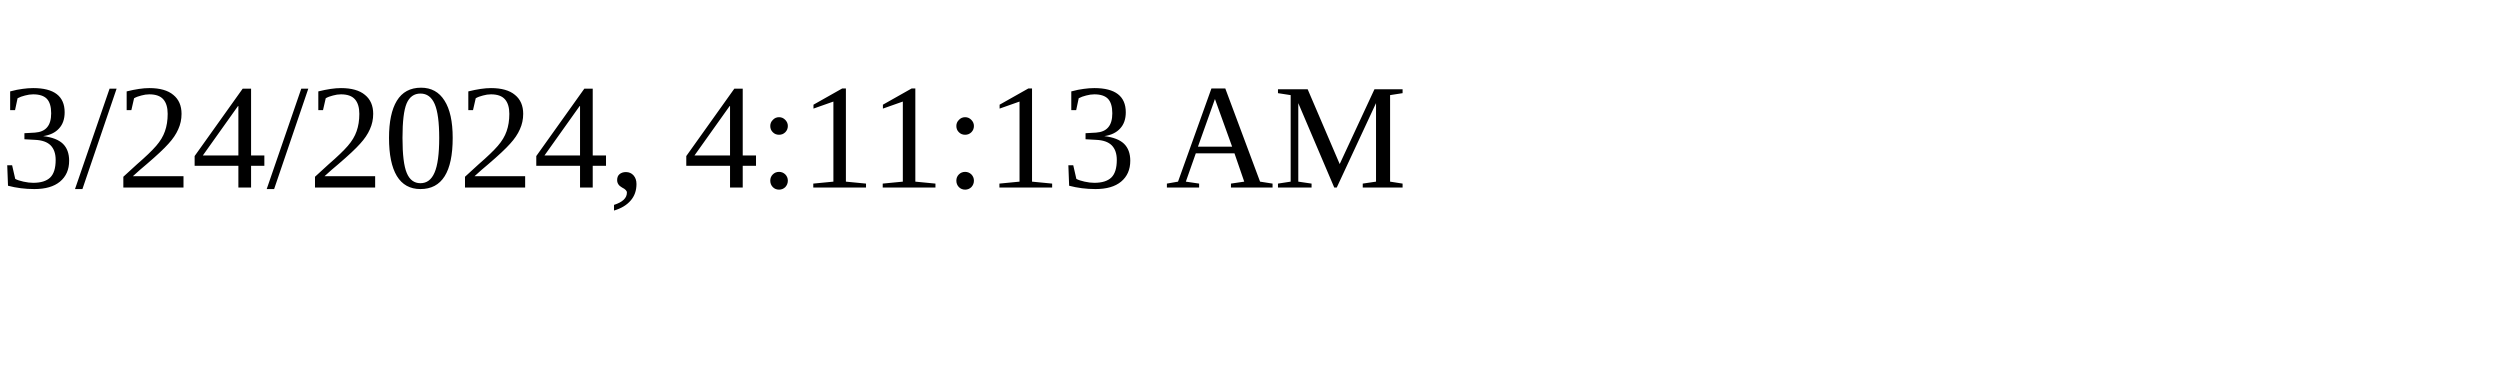
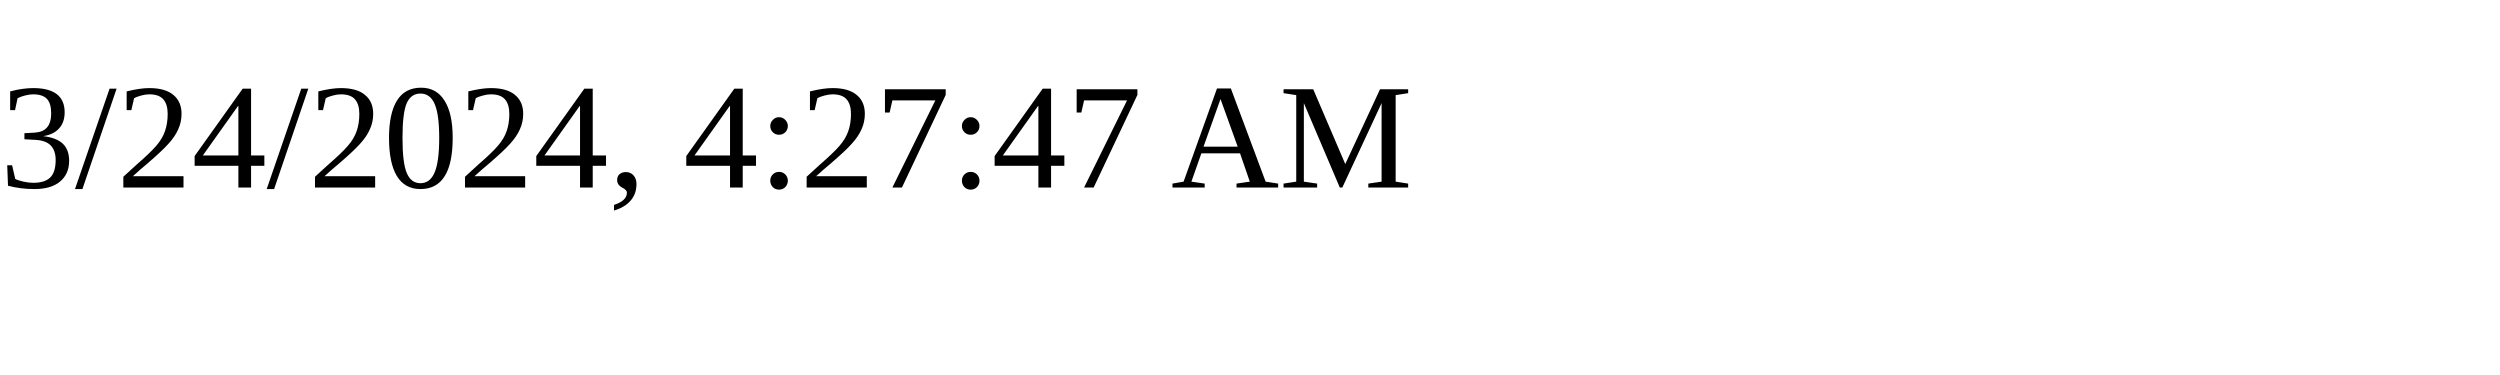
<svg xmlns="http://www.w3.org/2000/svg" height="30" width="200">
-   <text x="0" y="15">3/24/2024, 4:11:13 AM</text>
+   <text x="0" y="15">3/24/2024, 4:27:47 AM</text>
</svg>
